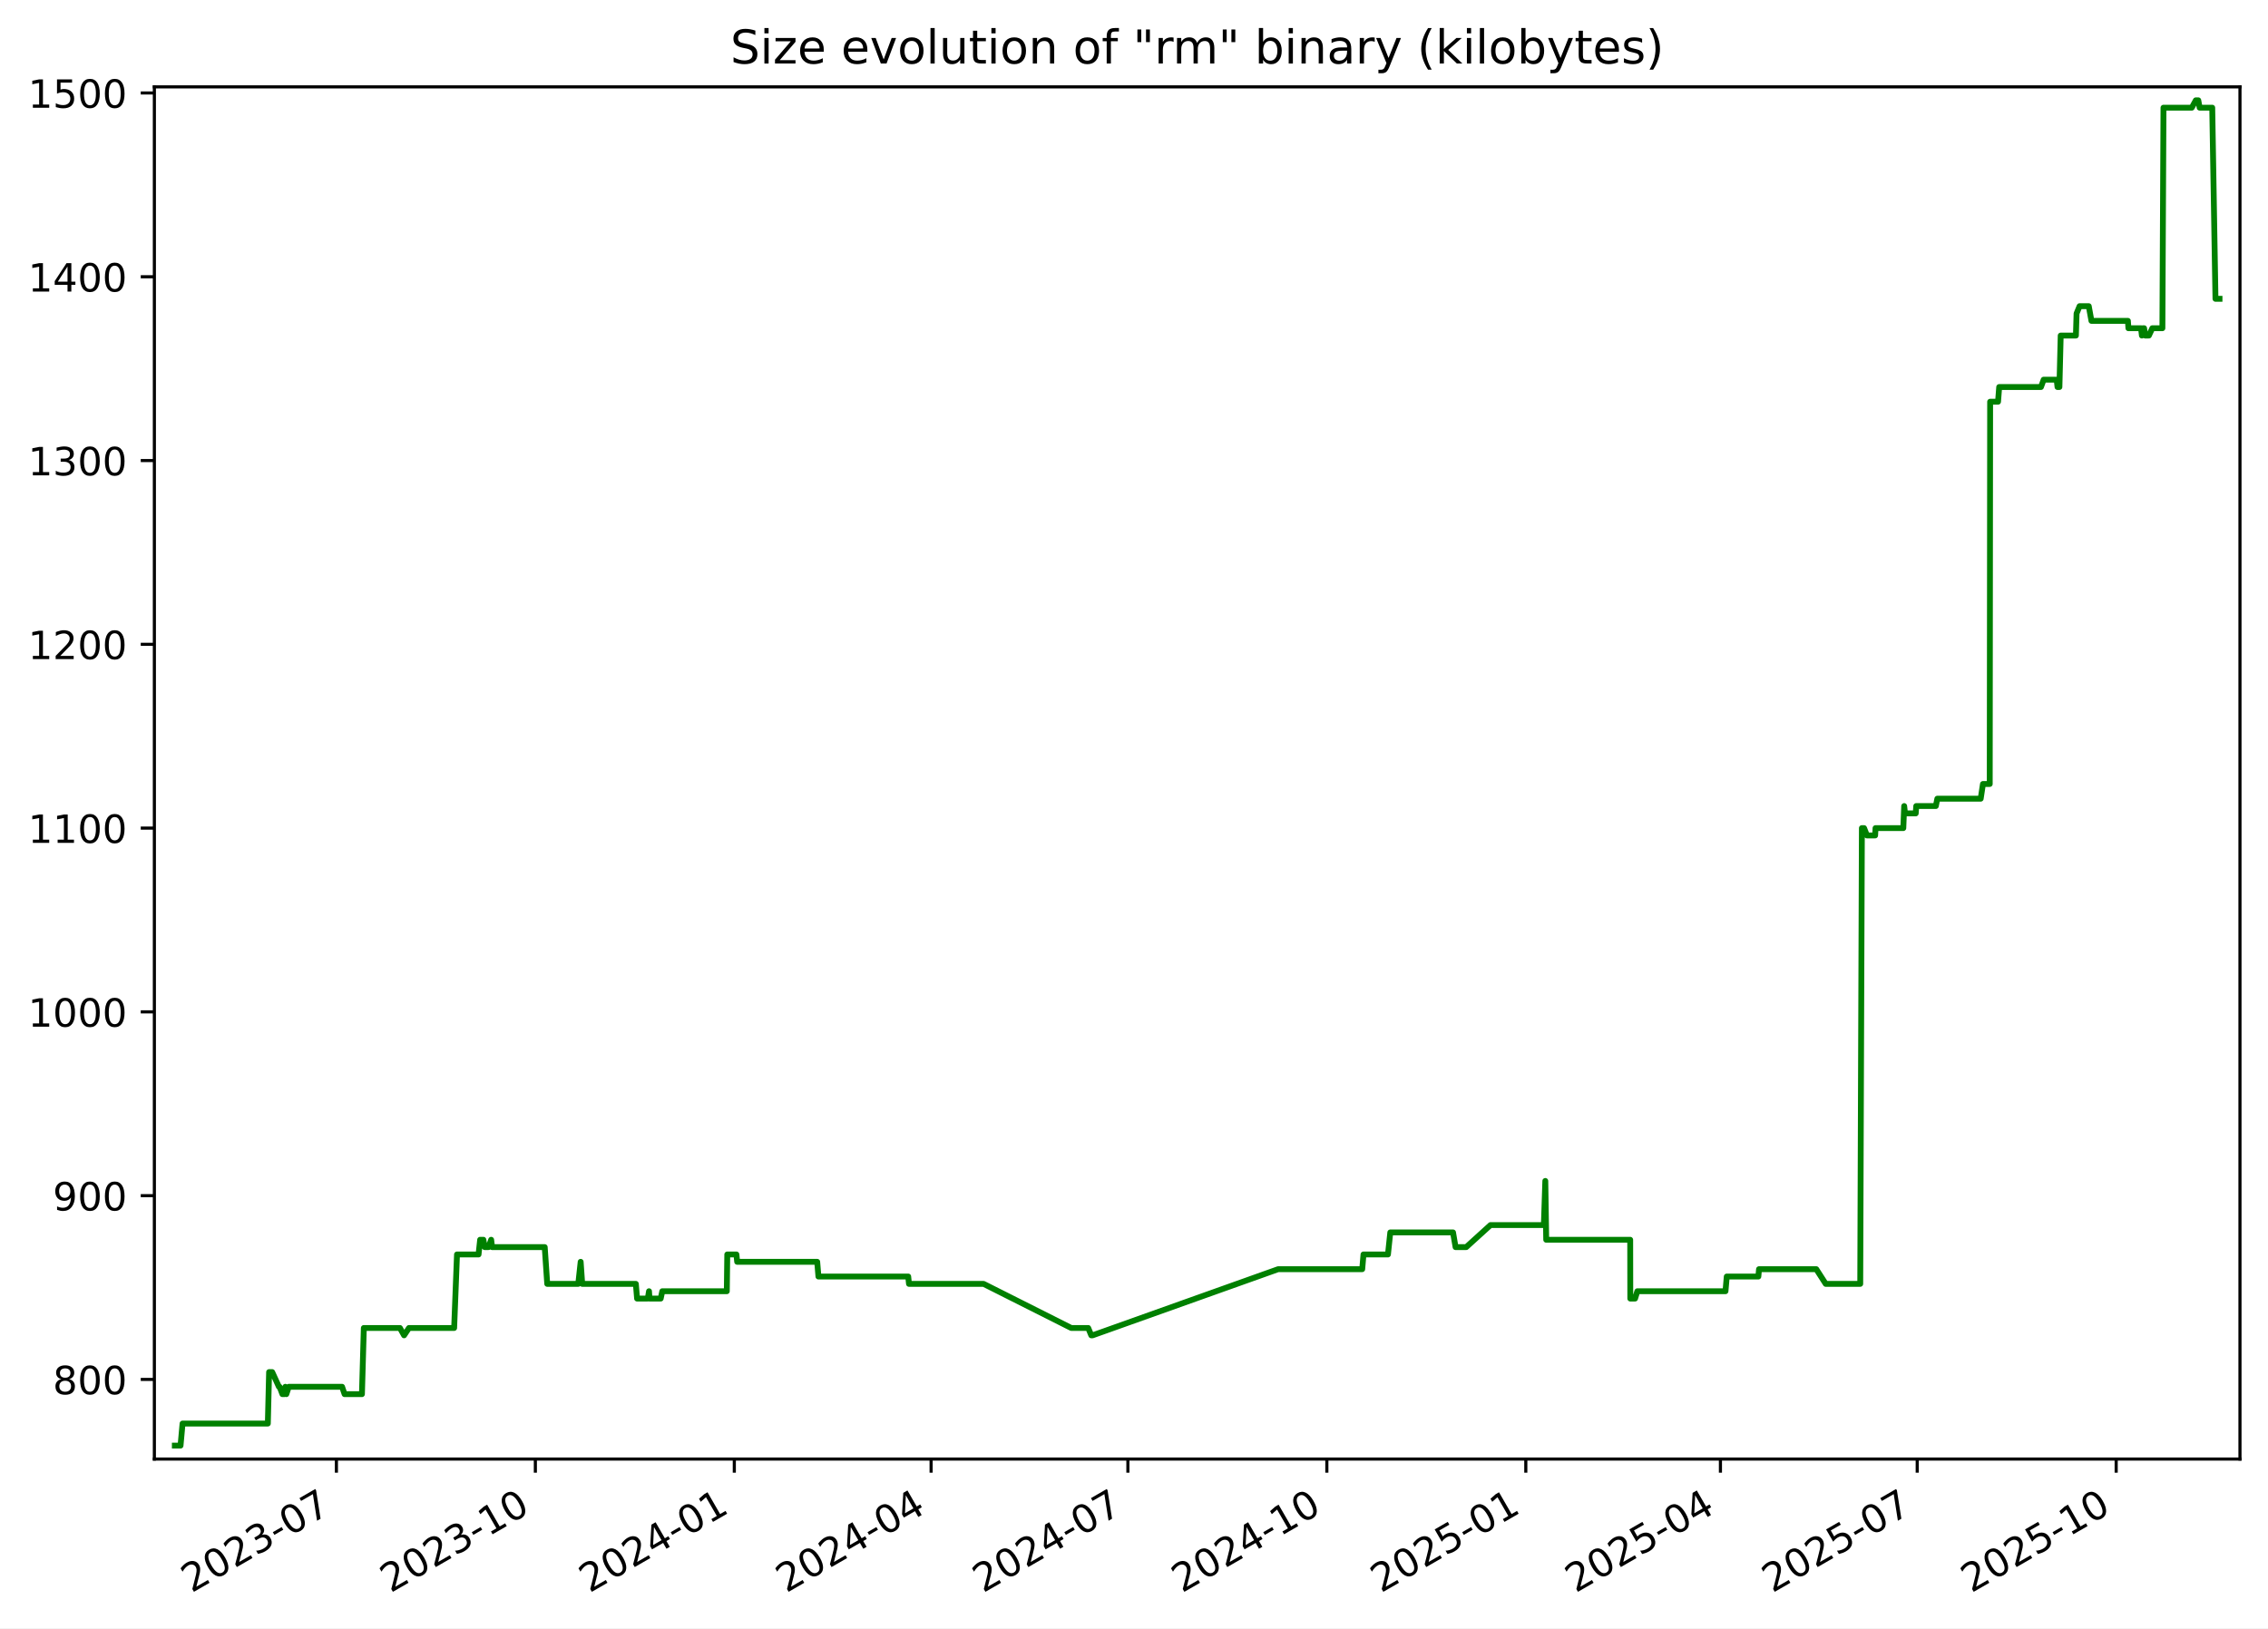
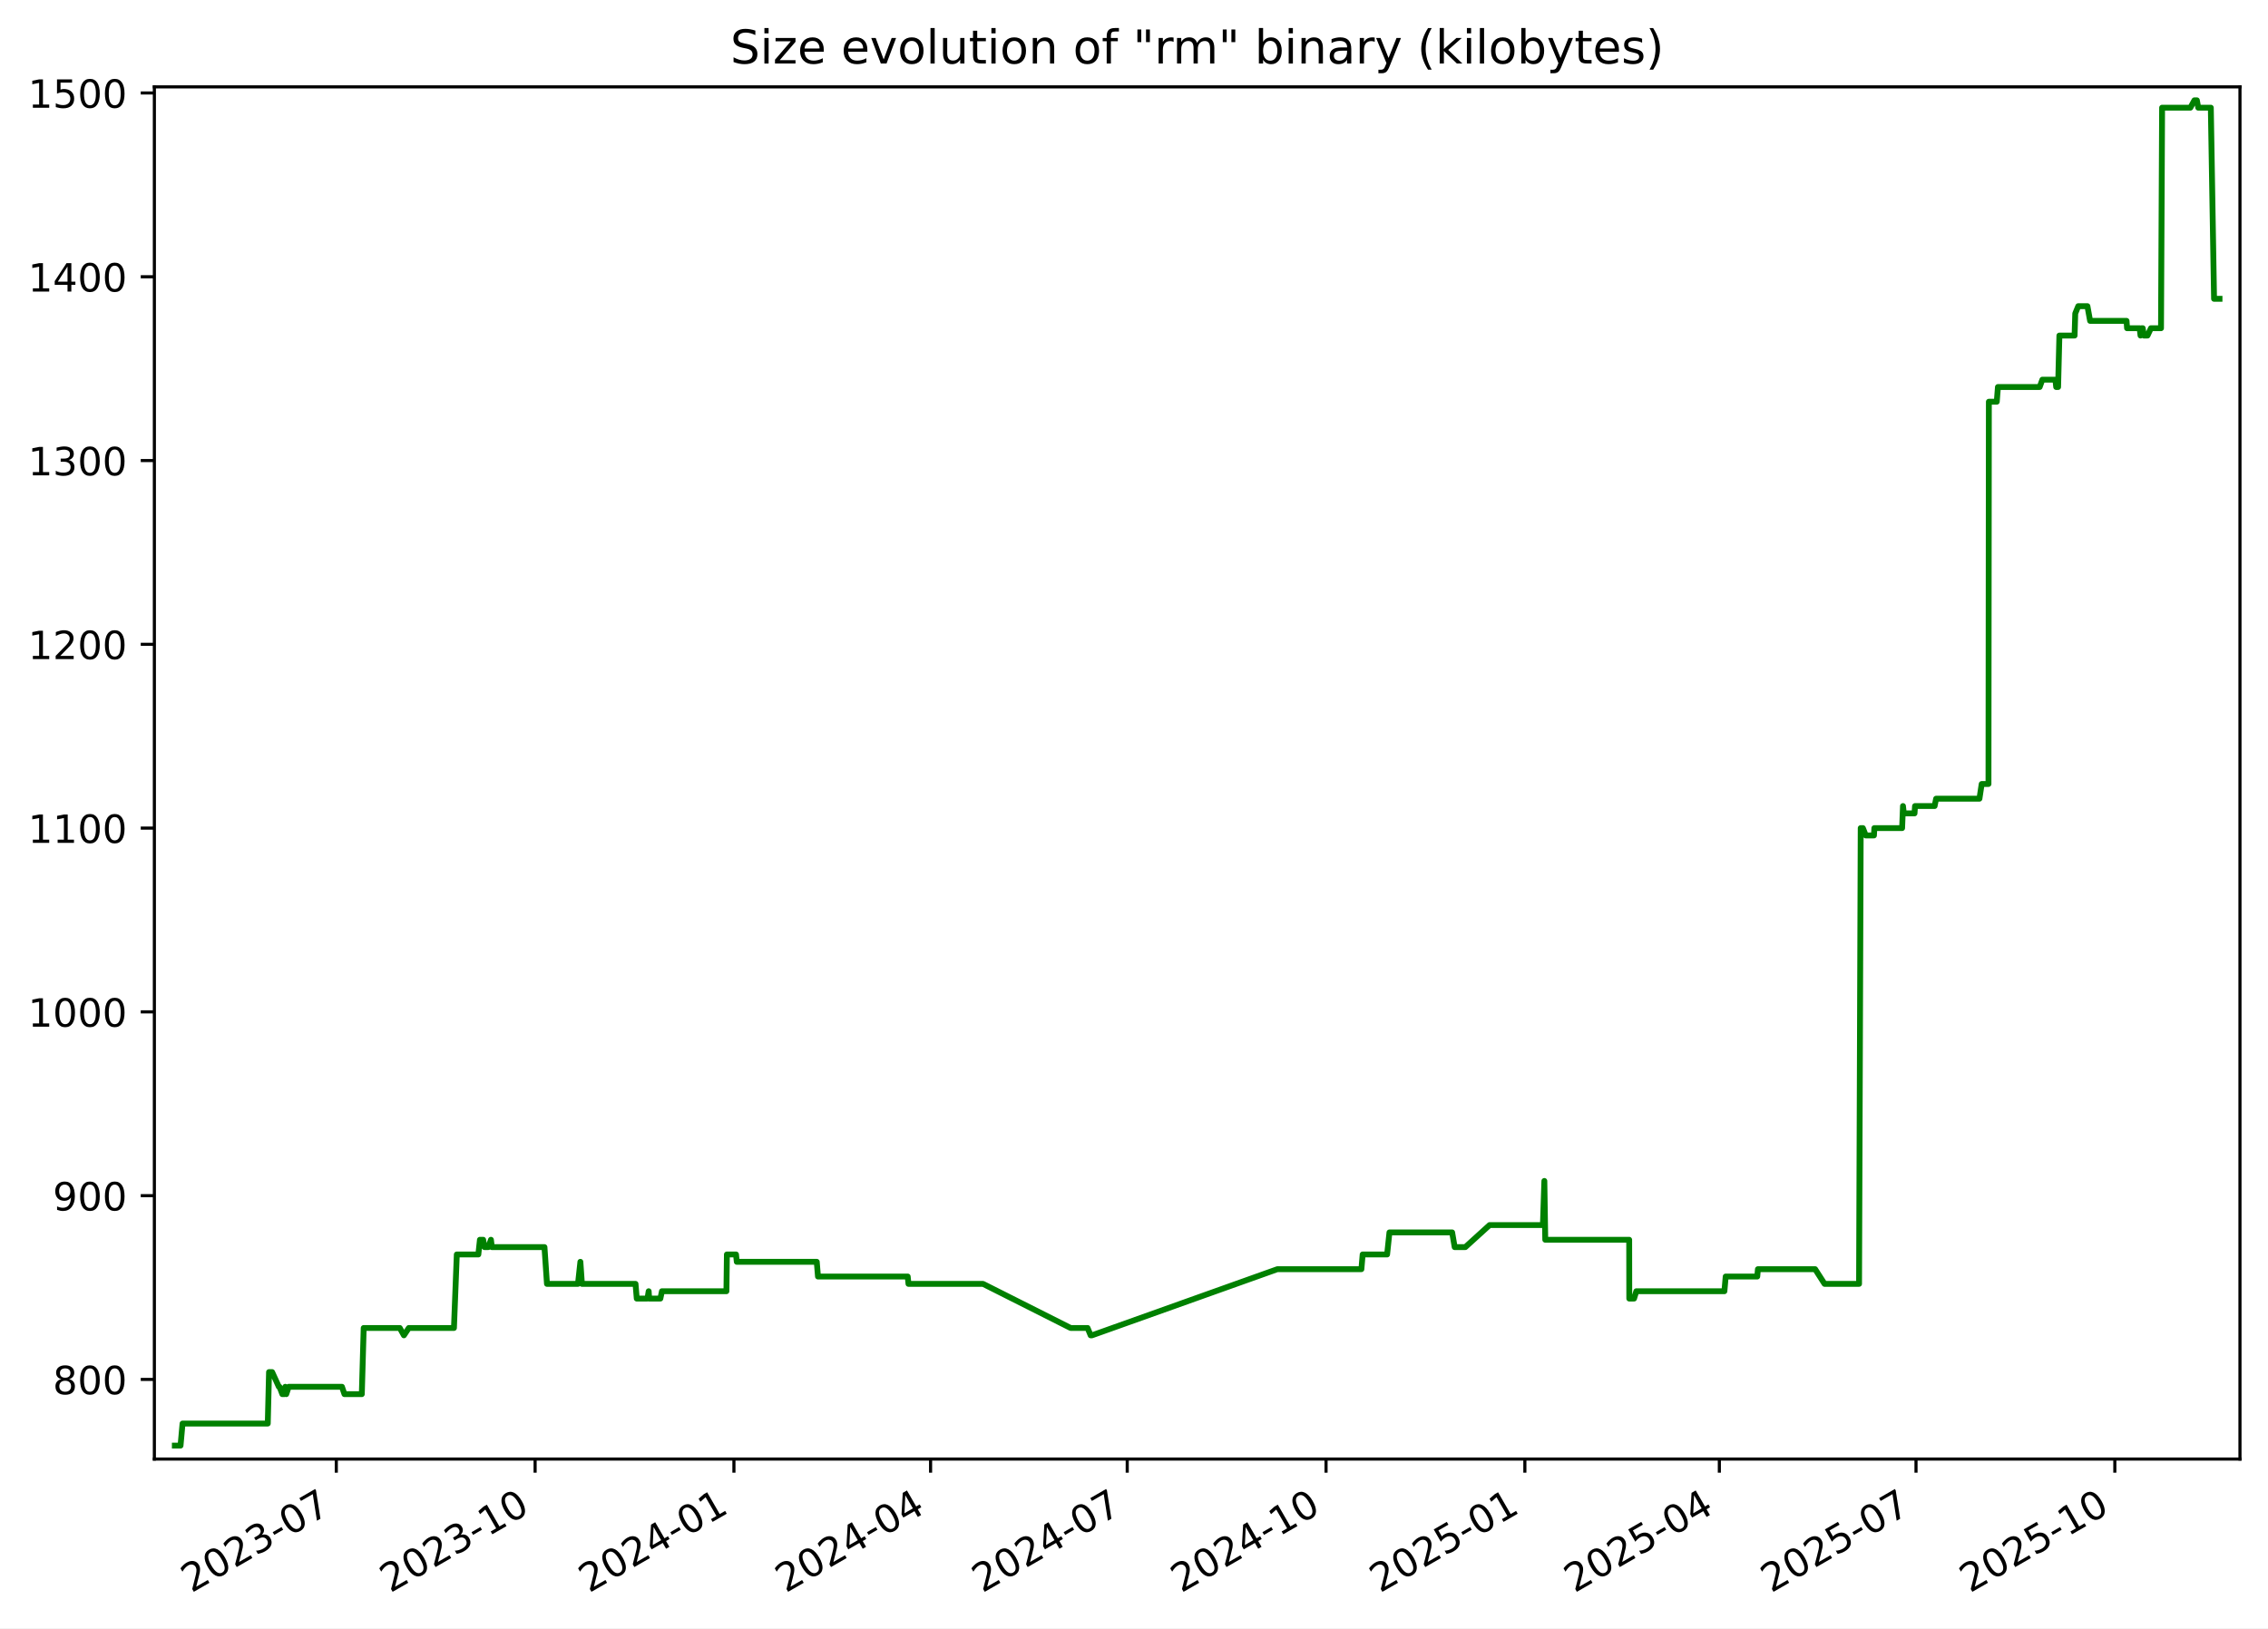
<svg xmlns="http://www.w3.org/2000/svg" xmlns:xlink="http://www.w3.org/1999/xlink" width="582.53pt" height="418.303pt" viewBox="0 0 582.53 418.303" version="1.1">
  <defs>
    <style type="text/css">*{stroke-linejoin: round; stroke-linecap: butt}</style>
  </defs>
  <g id="figure_1">
    <g id="patch_1">
      <path d="M -0 418.303  L 582.53 418.303  L 582.53 0  L -0 0  z " style="fill: #ffffff" />
    </g>
    <g id="axes_1">
      <g id="patch_2">
        <path d="M 39.65 374.83  L 575.33 374.83  L 575.33 22.318  L 39.65 22.318  z " style="fill: #ffffff" />
      </g>
      <g id="matplotlib.axis_1">
        <g id="xtick_1">
          <g id="line2d_1">
            <defs>
-               <path id="m1c2dda09ff" d="M 0 0  L 0 3.5  " style="stroke: #000000; stroke-width: 0.8" />
+               <path id="m01f6f2e6c7" d="M 0 0  L 0 3.5  " style="stroke: #000000; stroke-width: 0.8" />
            </defs>
            <g>
-               <use xlink:href="#m1c2dda09ff" x="86.405" y="374.83" style="stroke: #000000; stroke-width: 0.8" />
+               <use xlink:href="#m01f6f2e6c7" x="86.376" y="374.83" style="stroke: #000000; stroke-width: 0.8" />
            </g>
          </g>
          <g id="text_1">
-             <g transform="translate(49.17991 409.302) rotate(-30) scale(0.1 -0.1)">
+             <g transform="translate(49.15102 409.302) rotate(-30) scale(0.1 -0.1)">
              <defs>
                <path id="DejaVuSans-32" d="M 1228 531  L 3431 531  L 3431 0  L 469 0  L 469 531  Q 828 903 1448 1529  Q 2069 2156 2228 2338  Q 2531 2678 2651 2914  Q 2772 3150 2772 3378  Q 2772 3750 2511 3984  Q 2250 4219 1831 4219  Q 1534 4219 1204 4116  Q 875 4013 500 3803  L 500 4441  Q 881 4594 1212 4672  Q 1544 4750 1819 4750  Q 2544 4750 2975 4387  Q 3406 4025 3406 3419  Q 3406 3131 3298 2873  Q 3191 2616 2906 2266  Q 2828 2175 2409 1742  Q 1991 1309 1228 531  z " transform="scale(0.015625)" />
                <path id="DejaVuSans-30" d="M 2034 4250  Q 1547 4250 1301 3770  Q 1056 3291 1056 2328  Q 1056 1369 1301 889  Q 1547 409 2034 409  Q 2525 409 2770 889  Q 3016 1369 3016 2328  Q 3016 3291 2770 3770  Q 2525 4250 2034 4250  z M 2034 4750  Q 2819 4750 3233 4129  Q 3647 3509 3647 2328  Q 3647 1150 3233 529  Q 2819 -91 2034 -91  Q 1250 -91 836 529  Q 422 1150 422 2328  Q 422 3509 836 4129  Q 1250 4750 2034 4750  z " transform="scale(0.015625)" />
                <path id="DejaVuSans-33" d="M 2597 2516  Q 3050 2419 3304 2112  Q 3559 1806 3559 1356  Q 3559 666 3084 287  Q 2609 -91 1734 -91  Q 1441 -91 1130 -33  Q 819 25 488 141  L 488 750  Q 750 597 1062 519  Q 1375 441 1716 441  Q 2309 441 2620 675  Q 2931 909 2931 1356  Q 2931 1769 2642 2001  Q 2353 2234 1838 2234  L 1294 2234  L 1294 2753  L 1863 2753  Q 2328 2753 2575 2939  Q 2822 3125 2822 3475  Q 2822 3834 2567 4026  Q 2313 4219 1838 4219  Q 1578 4219 1281 4162  Q 984 4106 628 3988  L 628 4550  Q 988 4650 1302 4700  Q 1616 4750 1894 4750  Q 2613 4750 3031 4423  Q 3450 4097 3450 3541  Q 3450 3153 3228 2886  Q 3006 2619 2597 2516  z " transform="scale(0.015625)" />
                <path id="DejaVuSans-2d" d="M 313 2009  L 1997 2009  L 1997 1497  L 313 1497  L 313 2009  z " transform="scale(0.015625)" />
                <path id="DejaVuSans-37" d="M 525 4666  L 3525 4666  L 3525 4397  L 1831 0  L 1172 0  L 2766 4134  L 525 4134  L 525 4666  z " transform="scale(0.015625)" />
              </defs>
              <use xlink:href="#DejaVuSans-32" />
              <use xlink:href="#DejaVuSans-30" x="63.623" />
              <use xlink:href="#DejaVuSans-32" x="127.246" />
              <use xlink:href="#DejaVuSans-33" x="190.869" />
              <use xlink:href="#DejaVuSans-2d" x="254.492" />
              <use xlink:href="#DejaVuSans-30" x="290.576" />
              <use xlink:href="#DejaVuSans-37" x="354.199" />
            </g>
          </g>
        </g>
        <g id="xtick_2">
          <g id="line2d_2">
            <g>
-               <use xlink:href="#m1c2dda09ff" x="137.505" y="374.83" style="stroke: #000000; stroke-width: 0.8" />
+               <use xlink:href="#m01f6f2e6c7" x="137.441" y="374.83" style="stroke: #000000; stroke-width: 0.8" />
            </g>
          </g>
          <g id="text_2">
-             <g transform="translate(100.2806 409.302) rotate(-30) scale(0.1 -0.1)">
+             <g transform="translate(100.2161 409.302) rotate(-30) scale(0.1 -0.1)">
              <defs>
                <path id="DejaVuSans-31" d="M 794 531  L 1825 531  L 1825 4091  L 703 3866  L 703 4441  L 1819 4666  L 2450 4666  L 2450 531  L 3481 531  L 3481 0  L 794 0  L 794 531  z " transform="scale(0.015625)" />
              </defs>
              <use xlink:href="#DejaVuSans-32" />
              <use xlink:href="#DejaVuSans-30" x="63.623" />
              <use xlink:href="#DejaVuSans-32" x="127.246" />
              <use xlink:href="#DejaVuSans-33" x="190.869" />
              <use xlink:href="#DejaVuSans-2d" x="254.492" />
              <use xlink:href="#DejaVuSans-31" x="290.576" />
              <use xlink:href="#DejaVuSans-30" x="354.199" />
            </g>
          </g>
        </g>
        <g id="xtick_3">
          <g id="line2d_3">
            <g>
-               <use xlink:href="#m1c2dda09ff" x="188.606" y="374.83" style="stroke: #000000; stroke-width: 0.8" />
+               <use xlink:href="#m01f6f2e6c7" x="188.506" y="374.83" style="stroke: #000000; stroke-width: 0.8" />
            </g>
          </g>
          <g id="text_3">
-             <g transform="translate(151.3813 409.302) rotate(-30) scale(0.1 -0.1)">
+             <g transform="translate(151.2812 409.302) rotate(-30) scale(0.1 -0.1)">
              <defs>
                <path id="DejaVuSans-34" d="M 2419 4116  L 825 1625  L 2419 1625  L 2419 4116  z M 2253 4666  L 3047 4666  L 3047 1625  L 3713 1625  L 3713 1100  L 3047 1100  L 3047 0  L 2419 0  L 2419 1100  L 313 1100  L 313 1709  L 2253 4666  z " transform="scale(0.015625)" />
              </defs>
              <use xlink:href="#DejaVuSans-32" />
              <use xlink:href="#DejaVuSans-30" x="63.623" />
              <use xlink:href="#DejaVuSans-32" x="127.246" />
              <use xlink:href="#DejaVuSans-34" x="190.869" />
              <use xlink:href="#DejaVuSans-2d" x="254.492" />
              <use xlink:href="#DejaVuSans-30" x="290.576" />
              <use xlink:href="#DejaVuSans-31" x="354.199" />
            </g>
          </g>
        </g>
        <g id="xtick_4">
          <g id="line2d_4">
            <g>
-               <use xlink:href="#m1c2dda09ff" x="239.151" y="374.83" style="stroke: #000000; stroke-width: 0.8" />
+               <use xlink:href="#m01f6f2e6c7" x="239.016" y="374.83" style="stroke: #000000; stroke-width: 0.8" />
            </g>
          </g>
          <g id="text_4">
-             <g transform="translate(201.9265 409.302) rotate(-30) scale(0.1 -0.1)">
+             <g transform="translate(201.7913 409.302) rotate(-30) scale(0.1 -0.1)">
              <use xlink:href="#DejaVuSans-32" />
              <use xlink:href="#DejaVuSans-30" x="63.623" />
              <use xlink:href="#DejaVuSans-32" x="127.246" />
              <use xlink:href="#DejaVuSans-34" x="190.869" />
              <use xlink:href="#DejaVuSans-2d" x="254.492" />
              <use xlink:href="#DejaVuSans-30" x="290.576" />
              <use xlink:href="#DejaVuSans-34" x="354.199" />
            </g>
          </g>
        </g>
        <g id="xtick_5">
          <g id="line2d_5">
            <g>
-               <use xlink:href="#m1c2dda09ff" x="289.697" y="374.83" style="stroke: #000000; stroke-width: 0.8" />
+               <use xlink:href="#m01f6f2e6c7" x="289.526" y="374.83" style="stroke: #000000; stroke-width: 0.8" />
            </g>
          </g>
          <g id="text_5">
-             <g transform="translate(252.4718 409.302) rotate(-30) scale(0.1 -0.1)">
+             <g transform="translate(252.3014 409.302) rotate(-30) scale(0.1 -0.1)">
              <use xlink:href="#DejaVuSans-32" />
              <use xlink:href="#DejaVuSans-30" x="63.623" />
              <use xlink:href="#DejaVuSans-32" x="127.246" />
              <use xlink:href="#DejaVuSans-34" x="190.869" />
              <use xlink:href="#DejaVuSans-2d" x="254.492" />
              <use xlink:href="#DejaVuSans-30" x="290.576" />
              <use xlink:href="#DejaVuSans-37" x="354.199" />
            </g>
          </g>
        </g>
        <g id="xtick_6">
          <g id="line2d_6">
            <g>
-               <use xlink:href="#m1c2dda09ff" x="340.797" y="374.83" style="stroke: #000000; stroke-width: 0.8" />
+               <use xlink:href="#m01f6f2e6c7" x="340.591" y="374.83" style="stroke: #000000; stroke-width: 0.8" />
            </g>
          </g>
          <g id="text_6">
-             <g transform="translate(303.5725 409.302) rotate(-30) scale(0.1 -0.1)">
+             <g transform="translate(303.3665 409.302) rotate(-30) scale(0.1 -0.1)">
              <use xlink:href="#DejaVuSans-32" />
              <use xlink:href="#DejaVuSans-30" x="63.623" />
              <use xlink:href="#DejaVuSans-32" x="127.246" />
              <use xlink:href="#DejaVuSans-34" x="190.869" />
              <use xlink:href="#DejaVuSans-2d" x="254.492" />
              <use xlink:href="#DejaVuSans-31" x="290.576" />
              <use xlink:href="#DejaVuSans-30" x="354.199" />
            </g>
          </g>
        </g>
        <g id="xtick_7">
          <g id="line2d_7">
            <g>
-               <use xlink:href="#m1c2dda09ff" x="391.898" y="374.83" style="stroke: #000000; stroke-width: 0.8" />
+               <use xlink:href="#m01f6f2e6c7" x="391.656" y="374.83" style="stroke: #000000; stroke-width: 0.8" />
            </g>
          </g>
          <g id="text_7">
-             <g transform="translate(354.6732 409.302) rotate(-30) scale(0.1 -0.1)">
+             <g transform="translate(354.4316 409.302) rotate(-30) scale(0.1 -0.1)">
              <defs>
                <path id="DejaVuSans-35" d="M 691 4666  L 3169 4666  L 3169 4134  L 1269 4134  L 1269 2991  Q 1406 3038 1543 3061  Q 1681 3084 1819 3084  Q 2600 3084 3056 2656  Q 3513 2228 3513 1497  Q 3513 744 3044 326  Q 2575 -91 1722 -91  Q 1428 -91 1123 -41  Q 819 9 494 109  L 494 744  Q 775 591 1075 516  Q 1375 441 1709 441  Q 2250 441 2565 725  Q 2881 1009 2881 1497  Q 2881 1984 2565 2268  Q 2250 2553 1709 2553  Q 1456 2553 1204 2497  Q 953 2441 691 2322  L 691 4666  z " transform="scale(0.015625)" />
              </defs>
              <use xlink:href="#DejaVuSans-32" />
              <use xlink:href="#DejaVuSans-30" x="63.623" />
              <use xlink:href="#DejaVuSans-32" x="127.246" />
              <use xlink:href="#DejaVuSans-35" x="190.869" />
              <use xlink:href="#DejaVuSans-2d" x="254.492" />
              <use xlink:href="#DejaVuSans-30" x="290.576" />
              <use xlink:href="#DejaVuSans-31" x="354.199" />
            </g>
          </g>
        </g>
        <g id="xtick_8">
          <g id="line2d_8">
            <g>
-               <use xlink:href="#m1c2dda09ff" x="441.888" y="374.83" style="stroke: #000000; stroke-width: 0.8" />
+               <use xlink:href="#m01f6f2e6c7" x="441.611" y="374.83" style="stroke: #000000; stroke-width: 0.8" />
            </g>
          </g>
          <g id="text_8">
-             <g transform="translate(404.663 409.302) rotate(-30) scale(0.1 -0.1)">
+             <g transform="translate(404.3866 409.302) rotate(-30) scale(0.1 -0.1)">
              <use xlink:href="#DejaVuSans-32" />
              <use xlink:href="#DejaVuSans-30" x="63.623" />
              <use xlink:href="#DejaVuSans-32" x="127.246" />
              <use xlink:href="#DejaVuSans-35" x="190.869" />
              <use xlink:href="#DejaVuSans-2d" x="254.492" />
              <use xlink:href="#DejaVuSans-30" x="290.576" />
              <use xlink:href="#DejaVuSans-34" x="354.199" />
            </g>
          </g>
        </g>
        <g id="xtick_9">
          <g id="line2d_9">
            <g>
-               <use xlink:href="#m1c2dda09ff" x="492.433" y="374.83" style="stroke: #000000; stroke-width: 0.8" />
+               <use xlink:href="#m01f6f2e6c7" x="492.121" y="374.83" style="stroke: #000000; stroke-width: 0.8" />
            </g>
          </g>
          <g id="text_9">
-             <g transform="translate(455.2082 409.302) rotate(-30) scale(0.1 -0.1)">
+             <g transform="translate(454.8966 409.302) rotate(-30) scale(0.1 -0.1)">
              <use xlink:href="#DejaVuSans-32" />
              <use xlink:href="#DejaVuSans-30" x="63.623" />
              <use xlink:href="#DejaVuSans-32" x="127.246" />
              <use xlink:href="#DejaVuSans-35" x="190.869" />
              <use xlink:href="#DejaVuSans-2d" x="254.492" />
              <use xlink:href="#DejaVuSans-30" x="290.576" />
              <use xlink:href="#DejaVuSans-37" x="354.199" />
            </g>
          </g>
        </g>
        <g id="xtick_10">
          <g id="line2d_10">
            <g>
-               <use xlink:href="#m1c2dda09ff" x="543.534" y="374.83" style="stroke: #000000; stroke-width: 0.8" />
+               <use xlink:href="#m01f6f2e6c7" x="543.187" y="374.83" style="stroke: #000000; stroke-width: 0.8" />
            </g>
          </g>
          <g id="text_10">
-             <g transform="translate(506.3089 409.302) rotate(-30) scale(0.1 -0.1)">
+             <g transform="translate(505.9618 409.302) rotate(-30) scale(0.1 -0.1)">
              <use xlink:href="#DejaVuSans-32" />
              <use xlink:href="#DejaVuSans-30" x="63.623" />
              <use xlink:href="#DejaVuSans-32" x="127.246" />
              <use xlink:href="#DejaVuSans-35" x="190.869" />
              <use xlink:href="#DejaVuSans-2d" x="254.492" />
              <use xlink:href="#DejaVuSans-31" x="290.576" />
              <use xlink:href="#DejaVuSans-30" x="354.199" />
            </g>
          </g>
        </g>
      </g>
      <g id="matplotlib.axis_2">
        <g id="ytick_1">
          <g id="line2d_11">
            <defs>
-               <path id="m1d80ce74cb" d="M 0 0  L -3.5 0  " style="stroke: #000000; stroke-width: 0.8" />
+               <path id="m5aa3abf4f3" d="M 0 0  L -3.5 0  " style="stroke: #000000; stroke-width: 0.8" />
            </defs>
            <g>
-               <use xlink:href="#m1d80ce74cb" x="39.65" y="354.377" style="stroke: #000000; stroke-width: 0.8" />
+               <use xlink:href="#m5aa3abf4f3" x="39.65" y="354.377" style="stroke: #000000; stroke-width: 0.8" />
            </g>
          </g>
          <g id="text_11">
            <g transform="translate(13.5625 358.1766) scale(0.1 -0.1)">
              <defs>
                <path id="DejaVuSans-38" d="M 2034 2216  Q 1584 2216 1326 1975  Q 1069 1734 1069 1313  Q 1069 891 1326 650  Q 1584 409 2034 409  Q 2484 409 2743 651  Q 3003 894 3003 1313  Q 3003 1734 2745 1975  Q 2488 2216 2034 2216  z M 1403 2484  Q 997 2584 770 2862  Q 544 3141 544 3541  Q 544 4100 942 4425  Q 1341 4750 2034 4750  Q 2731 4750 3128 4425  Q 3525 4100 3525 3541  Q 3525 3141 3298 2862  Q 3072 2584 2669 2484  Q 3125 2378 3379 2068  Q 3634 1759 3634 1313  Q 3634 634 3220 271  Q 2806 -91 2034 -91  Q 1263 -91 848 271  Q 434 634 434 1313  Q 434 1759 690 2068  Q 947 2378 1403 2484  z M 1172 3481  Q 1172 3119 1398 2916  Q 1625 2713 2034 2713  Q 2441 2713 2670 2916  Q 2900 3119 2900 3481  Q 2900 3844 2670 4047  Q 2441 4250 2034 4250  Q 1625 4250 1398 4047  Q 1172 3844 1172 3481  z " transform="scale(0.015625)" />
              </defs>
              <use xlink:href="#DejaVuSans-38" />
              <use xlink:href="#DejaVuSans-30" x="63.623" />
              <use xlink:href="#DejaVuSans-30" x="127.246" />
            </g>
          </g>
        </g>
        <g id="ytick_2">
          <g id="line2d_12">
            <g>
-               <use xlink:href="#m1d80ce74cb" x="39.65" y="307.164" style="stroke: #000000; stroke-width: 0.8" />
+               <use xlink:href="#m5aa3abf4f3" x="39.65" y="307.164" style="stroke: #000000; stroke-width: 0.8" />
            </g>
          </g>
          <g id="text_12">
            <g transform="translate(13.5625 310.9635) scale(0.1 -0.1)">
              <defs>
                <path id="DejaVuSans-39" d="M 703 97  L 703 672  Q 941 559 1184 500  Q 1428 441 1663 441  Q 2288 441 2617 861  Q 2947 1281 2994 2138  Q 2813 1869 2534 1725  Q 2256 1581 1919 1581  Q 1219 1581 811 2004  Q 403 2428 403 3163  Q 403 3881 828 4315  Q 1253 4750 1959 4750  Q 2769 4750 3195 4129  Q 3622 3509 3622 2328  Q 3622 1225 3098 567  Q 2575 -91 1691 -91  Q 1453 -91 1209 -44  Q 966 3 703 97  z M 1959 2075  Q 2384 2075 2632 2365  Q 2881 2656 2881 3163  Q 2881 3666 2632 3958  Q 2384 4250 1959 4250  Q 1534 4250 1286 3958  Q 1038 3666 1038 3163  Q 1038 2656 1286 2365  Q 1534 2075 1959 2075  z " transform="scale(0.015625)" />
              </defs>
              <use xlink:href="#DejaVuSans-39" />
              <use xlink:href="#DejaVuSans-30" x="63.623" />
              <use xlink:href="#DejaVuSans-30" x="127.246" />
            </g>
          </g>
        </g>
        <g id="ytick_3">
          <g id="line2d_13">
            <g>
-               <use xlink:href="#m1d80ce74cb" x="39.65" y="259.951" style="stroke: #000000; stroke-width: 0.8" />
+               <use xlink:href="#m5aa3abf4f3" x="39.65" y="259.951" style="stroke: #000000; stroke-width: 0.8" />
            </g>
          </g>
          <g id="text_13">
            <g transform="translate(7.2 263.7504) scale(0.1 -0.1)">
              <use xlink:href="#DejaVuSans-31" />
              <use xlink:href="#DejaVuSans-30" x="63.623" />
              <use xlink:href="#DejaVuSans-30" x="127.246" />
              <use xlink:href="#DejaVuSans-30" x="190.869" />
            </g>
          </g>
        </g>
        <g id="ytick_4">
          <g id="line2d_14">
            <g>
-               <use xlink:href="#m1d80ce74cb" x="39.65" y="212.738" style="stroke: #000000; stroke-width: 0.8" />
+               <use xlink:href="#m5aa3abf4f3" x="39.65" y="212.738" style="stroke: #000000; stroke-width: 0.8" />
            </g>
          </g>
          <g id="text_14">
            <g transform="translate(7.2 216.5373) scale(0.1 -0.1)">
              <use xlink:href="#DejaVuSans-31" />
              <use xlink:href="#DejaVuSans-31" x="63.623" />
              <use xlink:href="#DejaVuSans-30" x="127.246" />
              <use xlink:href="#DejaVuSans-30" x="190.869" />
            </g>
          </g>
        </g>
        <g id="ytick_5">
          <g id="line2d_15">
            <g>
-               <use xlink:href="#m1d80ce74cb" x="39.65" y="165.525" style="stroke: #000000; stroke-width: 0.8" />
+               <use xlink:href="#m5aa3abf4f3" x="39.65" y="165.525" style="stroke: #000000; stroke-width: 0.8" />
            </g>
          </g>
          <g id="text_15">
            <g transform="translate(7.2 169.3242) scale(0.1 -0.1)">
              <use xlink:href="#DejaVuSans-31" />
              <use xlink:href="#DejaVuSans-32" x="63.623" />
              <use xlink:href="#DejaVuSans-30" x="127.246" />
              <use xlink:href="#DejaVuSans-30" x="190.869" />
            </g>
          </g>
        </g>
        <g id="ytick_6">
          <g id="line2d_16">
            <g>
-               <use xlink:href="#m1d80ce74cb" x="39.65" y="118.312" style="stroke: #000000; stroke-width: 0.8" />
+               <use xlink:href="#m5aa3abf4f3" x="39.65" y="118.312" style="stroke: #000000; stroke-width: 0.8" />
            </g>
          </g>
          <g id="text_16">
            <g transform="translate(7.2 122.111) scale(0.1 -0.1)">
              <use xlink:href="#DejaVuSans-31" />
              <use xlink:href="#DejaVuSans-33" x="63.623" />
              <use xlink:href="#DejaVuSans-30" x="127.246" />
              <use xlink:href="#DejaVuSans-30" x="190.869" />
            </g>
          </g>
        </g>
        <g id="ytick_7">
          <g id="line2d_17">
            <g>
-               <use xlink:href="#m1d80ce74cb" x="39.65" y="71.099" style="stroke: #000000; stroke-width: 0.8" />
+               <use xlink:href="#m5aa3abf4f3" x="39.65" y="71.099" style="stroke: #000000; stroke-width: 0.8" />
            </g>
          </g>
          <g id="text_17">
            <g transform="translate(7.2 74.89793) scale(0.1 -0.1)">
              <use xlink:href="#DejaVuSans-31" />
              <use xlink:href="#DejaVuSans-34" x="63.623" />
              <use xlink:href="#DejaVuSans-30" x="127.246" />
              <use xlink:href="#DejaVuSans-30" x="190.869" />
            </g>
          </g>
        </g>
        <g id="ytick_8">
          <g id="line2d_18">
            <g>
-               <use xlink:href="#m1d80ce74cb" x="39.65" y="23.886" style="stroke: #000000; stroke-width: 0.8" />
+               <use xlink:href="#m5aa3abf4f3" x="39.65" y="23.886" style="stroke: #000000; stroke-width: 0.8" />
            </g>
          </g>
          <g id="text_18">
            <g transform="translate(7.2 27.68482) scale(0.1 -0.1)">
              <use xlink:href="#DejaVuSans-31" />
              <use xlink:href="#DejaVuSans-35" x="63.623" />
              <use xlink:href="#DejaVuSans-30" x="127.246" />
              <use xlink:href="#DejaVuSans-30" x="190.869" />
            </g>
          </g>
        </g>
      </g>
      <g id="line2d_19">
-         <path d="M 44.902 371.374  L 46.372 371.374  L 46.886 365.709  L 68.793 365.709  L 69.118 352.489  L 69.912 352.489  L 71.643 356.266  L 71.813 356.266  L 72.535 358.154  L 73.029 358.154  L 73.289 356.266  L 73.544 358.154  L 74.173 356.266  L 87.861 356.266  L 88.505 358.154  L 92.964 358.154  L 93.448 341.158  L 102.723 341.158  L 103.788 343.046  L 105.047 341.158  L 116.648 341.158  L 117.379 322.272  L 122.914 322.272  L 123.322 318.495  L 124.156 318.495  L 124.503 320.384  L 125.475 320.384  L 126.155 318.495  L 126.384 320.384  L 139.911 320.384  L 140.555 329.827  L 148.526 329.827  L 149.141 324.161  L 149.536 329.827  L 163.316 329.827  L 163.634 333.604  L 166.384 333.604  L 166.697 331.715  L 166.819 333.604  L 169.699 333.604  L 170.103 331.715  L 186.679 331.715  L 186.798 322.272  L 189.148 322.272  L 189.34 324.161  L 209.899 324.161  L 210.211 327.938  L 233.274 327.938  L 233.472 329.827  L 252.638 329.827  L 275.15 341.158  L 279.507 341.158  L 280.29 343.046  L 280.628 343.046  L 328.292 326.05  L 349.882 326.05  L 350.206 322.272  L 356.493 322.272  L 357.094 316.607  L 373.208 316.607  L 373.86 320.384  L 376.595 320.384  L 382.834 314.718  L 396.539 314.718  L 396.909 303.387  L 397.142 318.495  L 418.713 318.495  L 418.736 333.604  L 419.963 333.604  L 420.547 331.715  L 443.187 331.715  L 443.514 327.938  L 451.631 327.938  L 451.801 326.05  L 466.507 326.05  L 468.934 329.827  L 477.798 329.827  L 478.219 212.738  L 478.78 212.738  L 479.522 214.627  L 481.624 214.627  L 481.725 212.738  L 488.862 212.738  L 489.085 207.072  L 489.3 208.961  L 492.051 208.961  L 492.181 207.072  L 497.216 207.072  L 497.598 205.184  L 508.738 205.184  L 509.313 201.407  L 511.061 201.407  L 511.16 103.204  L 513.194 103.204  L 513.487 99.427  L 524.217 99.427  L 524.911 97.538  L 528.255 97.538  L 528.465 99.427  L 528.955 99.427  L 529.285 86.207  L 533.192 86.207  L 533.36 80.541  L 534.136 78.653  L 536.493 78.653  L 537.182 82.43  L 546.548 82.43  L 546.678 84.318  L 549.916 84.318  L 550.14 86.207  L 550.42 84.318  L 550.709 84.318  L 551.004 86.207  L 551.933 86.207  L 552.819 84.318  L 555.406 84.318  L 555.685 27.663  L 562.955 27.663  L 563.987 25.774  L 564.626 25.774  L 564.975 27.663  L 568.208 27.663  L 569.039 76.764  L 570.078 76.764  L 570.078 76.764  " clip-path="url(#ped464617a2)" style="fill: none; stroke: #008000; stroke-width: 1.5; stroke-linecap: square" />
+         <path d="M 44.902 371.374  L 46.371 371.374  L 46.885 365.709  L 68.777 365.709  L 69.102 352.489  L 69.895 352.489  L 71.625 356.266  L 71.795 356.266  L 72.516 358.154  L 73.01 358.154  L 73.27 356.266  L 73.524 358.154  L 74.153 356.266  L 87.831 356.266  L 88.474 358.154  L 92.931 358.154  L 93.414 341.158  L 102.683 341.158  L 103.747 343.046  L 105.005 341.158  L 116.598 341.158  L 117.329 322.272  L 122.86 322.272  L 123.267 318.495  L 124.1 318.495  L 124.447 320.384  L 125.419 320.384  L 126.098 318.495  L 126.328 320.384  L 139.845 320.384  L 140.488 329.827  L 148.454 329.827  L 149.069 324.161  L 149.464 329.827  L 163.234 329.827  L 163.551 333.604  L 166.299 333.604  L 166.612 331.715  L 166.734 333.604  L 169.612 333.604  L 170.016 331.715  L 186.58 331.715  L 186.7 322.272  L 189.047 322.272  L 189.239 324.161  L 209.784 324.161  L 210.096 327.938  L 233.143 327.938  L 233.34 329.827  L 252.493 329.827  L 274.99 341.158  L 279.344 341.158  L 280.126 343.046  L 280.464 343.046  L 328.094 326.05  L 349.67 326.05  L 349.993 322.272  L 356.276 322.272  L 356.877 316.607  L 372.98 316.607  L 373.631 320.384  L 376.364 320.384  L 382.599 314.718  L 396.294 314.718  L 396.664 303.387  L 396.897 318.495  L 418.453 318.495  L 418.475 333.604  L 419.702 333.604  L 420.285 331.715  L 442.91 331.715  L 443.237 327.938  L 451.348 327.938  L 451.517 326.05  L 466.213 326.05  L 468.638 329.827  L 477.496 329.827  L 477.918 212.738  L 478.478 212.738  L 479.219 214.627  L 481.32 214.627  L 481.421 212.738  L 488.553 212.738  L 488.776 207.072  L 488.991 208.961  L 491.74 208.961  L 491.87 207.072  L 496.902 207.072  L 497.283 205.184  L 508.415 205.184  L 508.99 201.407  L 510.737 201.407  L 510.836 103.204  L 512.868 103.204  L 513.161 99.427  L 523.884 99.427  L 524.576 97.538  L 527.919 97.538  L 528.129 99.427  L 528.618 99.427  L 528.948 86.207  L 532.852 86.207  L 533.02 80.541  L 533.795 78.653  L 536.151 78.653  L 536.839 82.43  L 546.199 82.43  L 546.329 84.318  L 549.564 84.318  L 549.788 86.207  L 550.069 84.318  L 550.357 84.318  L 550.652 86.207  L 551.58 86.207  L 552.465 84.318  L 555.051 84.318  L 555.33 27.663  L 562.594 27.663  L 563.625 25.774  L 564.265 25.774  L 564.613 27.663  L 567.844 27.663  L 568.675 76.764  L 570.078 76.764  L 570.078 76.764  " clip-path="url(#p9a05119861)" style="fill: none; stroke: #008000; stroke-width: 1.5; stroke-linecap: square" />
      </g>
      <g id="patch_3">
        <path d="M 39.65 374.83  L 39.65 22.318  " style="fill: none; stroke: #000000; stroke-width: 0.8; stroke-linejoin: miter; stroke-linecap: square" />
      </g>
      <g id="patch_4">
        <path d="M 575.33 374.83  L 575.33 22.318  " style="fill: none; stroke: #000000; stroke-width: 0.8; stroke-linejoin: miter; stroke-linecap: square" />
      </g>
      <g id="patch_5">
        <path d="M 39.65 374.83  L 575.33 374.83  " style="fill: none; stroke: #000000; stroke-width: 0.8; stroke-linejoin: miter; stroke-linecap: square" />
      </g>
      <g id="patch_6">
        <path d="M 39.65 22.318  L 575.33 22.318  " style="fill: none; stroke: #000000; stroke-width: 0.8; stroke-linejoin: miter; stroke-linecap: square" />
      </g>
      <g id="text_19">
        <g transform="translate(187.5884 16.31812) scale(0.12 -0.12)">
          <defs>
            <path id="DejaVuSans-53" d="M 3425 4513  L 3425 3897  Q 3066 4069 2747 4153  Q 2428 4238 2131 4238  Q 1616 4238 1336 4038  Q 1056 3838 1056 3469  Q 1056 3159 1242 3001  Q 1428 2844 1947 2747  L 2328 2669  Q 3034 2534 3370 2195  Q 3706 1856 3706 1288  Q 3706 609 3251 259  Q 2797 -91 1919 -91  Q 1588 -91 1214 -16  Q 841 59 441 206  L 441 856  Q 825 641 1194 531  Q 1563 422 1919 422  Q 2459 422 2753 634  Q 3047 847 3047 1241  Q 3047 1584 2836 1778  Q 2625 1972 2144 2069  L 1759 2144  Q 1053 2284 737 2584  Q 422 2884 422 3419  Q 422 4038 858 4394  Q 1294 4750 2059 4750  Q 2388 4750 2728 4690  Q 3069 4631 3425 4513  z " transform="scale(0.015625)" />
            <path id="DejaVuSans-69" d="M 603 3500  L 1178 3500  L 1178 0  L 603 0  L 603 3500  z M 603 4863  L 1178 4863  L 1178 4134  L 603 4134  L 603 4863  z " transform="scale(0.015625)" />
            <path id="DejaVuSans-7a" d="M 353 3500  L 3084 3500  L 3084 2975  L 922 459  L 3084 459  L 3084 0  L 275 0  L 275 525  L 2438 3041  L 353 3041  L 353 3500  z " transform="scale(0.015625)" />
            <path id="DejaVuSans-65" d="M 3597 1894  L 3597 1613  L 953 1613  Q 991 1019 1311 708  Q 1631 397 2203 397  Q 2534 397 2845 478  Q 3156 559 3463 722  L 3463 178  Q 3153 47 2828 -22  Q 2503 -91 2169 -91  Q 1331 -91 842 396  Q 353 884 353 1716  Q 353 2575 817 3079  Q 1281 3584 2069 3584  Q 2775 3584 3186 3129  Q 3597 2675 3597 1894  z M 3022 2063  Q 3016 2534 2758 2815  Q 2500 3097 2075 3097  Q 1594 3097 1305 2825  Q 1016 2553 972 2059  L 3022 2063  z " transform="scale(0.015625)" />
            <path id="DejaVuSans-20" transform="scale(0.015625)" />
            <path id="DejaVuSans-76" d="M 191 3500  L 800 3500  L 1894 563  L 2988 3500  L 3597 3500  L 2284 0  L 1503 0  L 191 3500  z " transform="scale(0.015625)" />
            <path id="DejaVuSans-6f" d="M 1959 3097  Q 1497 3097 1228 2736  Q 959 2375 959 1747  Q 959 1119 1226 758  Q 1494 397 1959 397  Q 2419 397 2687 759  Q 2956 1122 2956 1747  Q 2956 2369 2687 2733  Q 2419 3097 1959 3097  z M 1959 3584  Q 2709 3584 3137 3096  Q 3566 2609 3566 1747  Q 3566 888 3137 398  Q 2709 -91 1959 -91  Q 1206 -91 779 398  Q 353 888 353 1747  Q 353 2609 779 3096  Q 1206 3584 1959 3584  z " transform="scale(0.015625)" />
            <path id="DejaVuSans-6c" d="M 603 4863  L 1178 4863  L 1178 0  L 603 0  L 603 4863  z " transform="scale(0.015625)" />
            <path id="DejaVuSans-75" d="M 544 1381  L 544 3500  L 1119 3500  L 1119 1403  Q 1119 906 1312 657  Q 1506 409 1894 409  Q 2359 409 2629 706  Q 2900 1003 2900 1516  L 2900 3500  L 3475 3500  L 3475 0  L 2900 0  L 2900 538  Q 2691 219 2414 64  Q 2138 -91 1772 -91  Q 1169 -91 856 284  Q 544 659 544 1381  z M 1991 3584  L 1991 3584  z " transform="scale(0.015625)" />
            <path id="DejaVuSans-74" d="M 1172 4494  L 1172 3500  L 2356 3500  L 2356 3053  L 1172 3053  L 1172 1153  Q 1172 725 1289 603  Q 1406 481 1766 481  L 2356 481  L 2356 0  L 1766 0  Q 1100 0 847 248  Q 594 497 594 1153  L 594 3053  L 172 3053  L 172 3500  L 594 3500  L 594 4494  L 1172 4494  z " transform="scale(0.015625)" />
            <path id="DejaVuSans-6e" d="M 3513 2113  L 3513 0  L 2938 0  L 2938 2094  Q 2938 2591 2744 2837  Q 2550 3084 2163 3084  Q 1697 3084 1428 2787  Q 1159 2491 1159 1978  L 1159 0  L 581 0  L 581 3500  L 1159 3500  L 1159 2956  Q 1366 3272 1645 3428  Q 1925 3584 2291 3584  Q 2894 3584 3203 3211  Q 3513 2838 3513 2113  z " transform="scale(0.015625)" />
            <path id="DejaVuSans-66" d="M 2375 4863  L 2375 4384  L 1825 4384  Q 1516 4384 1395 4259  Q 1275 4134 1275 3809  L 1275 3500  L 2222 3500  L 2222 3053  L 1275 3053  L 1275 0  L 697 0  L 697 3053  L 147 3053  L 147 3500  L 697 3500  L 697 3744  Q 697 4328 969 4595  Q 1241 4863 1831 4863  L 2375 4863  z " transform="scale(0.015625)" />
            <path id="DejaVuSans-22" d="M 1147 4666  L 1147 2931  L 616 2931  L 616 4666  L 1147 4666  z M 2328 4666  L 2328 2931  L 1797 2931  L 1797 4666  L 2328 4666  z " transform="scale(0.015625)" />
            <path id="DejaVuSans-72" d="M 2631 2963  Q 2534 3019 2420 3045  Q 2306 3072 2169 3072  Q 1681 3072 1420 2755  Q 1159 2438 1159 1844  L 1159 0  L 581 0  L 581 3500  L 1159 3500  L 1159 2956  Q 1341 3275 1631 3429  Q 1922 3584 2338 3584  Q 2397 3584 2469 3576  Q 2541 3569 2628 3553  L 2631 2963  z " transform="scale(0.015625)" />
            <path id="DejaVuSans-6d" d="M 3328 2828  Q 3544 3216 3844 3400  Q 4144 3584 4550 3584  Q 5097 3584 5394 3201  Q 5691 2819 5691 2113  L 5691 0  L 5113 0  L 5113 2094  Q 5113 2597 4934 2840  Q 4756 3084 4391 3084  Q 3944 3084 3684 2787  Q 3425 2491 3425 1978  L 3425 0  L 2847 0  L 2847 2094  Q 2847 2600 2669 2842  Q 2491 3084 2119 3084  Q 1678 3084 1418 2786  Q 1159 2488 1159 1978  L 1159 0  L 581 0  L 581 3500  L 1159 3500  L 1159 2956  Q 1356 3278 1631 3431  Q 1906 3584 2284 3584  Q 2666 3584 2933 3390  Q 3200 3197 3328 2828  z " transform="scale(0.015625)" />
            <path id="DejaVuSans-62" d="M 3116 1747  Q 3116 2381 2855 2742  Q 2594 3103 2138 3103  Q 1681 3103 1420 2742  Q 1159 2381 1159 1747  Q 1159 1113 1420 752  Q 1681 391 2138 391  Q 2594 391 2855 752  Q 3116 1113 3116 1747  z M 1159 2969  Q 1341 3281 1617 3432  Q 1894 3584 2278 3584  Q 2916 3584 3314 3078  Q 3713 2572 3713 1747  Q 3713 922 3314 415  Q 2916 -91 2278 -91  Q 1894 -91 1617 61  Q 1341 213 1159 525  L 1159 0  L 581 0  L 581 4863  L 1159 4863  L 1159 2969  z " transform="scale(0.015625)" />
            <path id="DejaVuSans-61" d="M 2194 1759  Q 1497 1759 1228 1600  Q 959 1441 959 1056  Q 959 750 1161 570  Q 1363 391 1709 391  Q 2188 391 2477 730  Q 2766 1069 2766 1631  L 2766 1759  L 2194 1759  z M 3341 1997  L 3341 0  L 2766 0  L 2766 531  Q 2569 213 2275 61  Q 1981 -91 1556 -91  Q 1019 -91 701 211  Q 384 513 384 1019  Q 384 1609 779 1909  Q 1175 2209 1959 2209  L 2766 2209  L 2766 2266  Q 2766 2663 2505 2880  Q 2244 3097 1772 3097  Q 1472 3097 1187 3025  Q 903 2953 641 2809  L 641 3341  Q 956 3463 1253 3523  Q 1550 3584 1831 3584  Q 2591 3584 2966 3190  Q 3341 2797 3341 1997  z " transform="scale(0.015625)" />
            <path id="DejaVuSans-79" d="M 2059 -325  Q 1816 -950 1584 -1140  Q 1353 -1331 966 -1331  L 506 -1331  L 506 -850  L 844 -850  Q 1081 -850 1212 -737  Q 1344 -625 1503 -206  L 1606 56  L 191 3500  L 800 3500  L 1894 763  L 2988 3500  L 3597 3500  L 2059 -325  z " transform="scale(0.015625)" />
            <path id="DejaVuSans-28" d="M 1984 4856  Q 1566 4138 1362 3434  Q 1159 2731 1159 2009  Q 1159 1288 1364 580  Q 1569 -128 1984 -844  L 1484 -844  Q 1016 -109 783 600  Q 550 1309 550 2009  Q 550 2706 781 3412  Q 1013 4119 1484 4856  L 1984 4856  z " transform="scale(0.015625)" />
            <path id="DejaVuSans-6b" d="M 581 4863  L 1159 4863  L 1159 1991  L 2875 3500  L 3609 3500  L 1753 1863  L 3688 0  L 2938 0  L 1159 1709  L 1159 0  L 581 0  L 581 4863  z " transform="scale(0.015625)" />
            <path id="DejaVuSans-73" d="M 2834 3397  L 2834 2853  Q 2591 2978 2328 3040  Q 2066 3103 1784 3103  Q 1356 3103 1142 2972  Q 928 2841 928 2578  Q 928 2378 1081 2264  Q 1234 2150 1697 2047  L 1894 2003  Q 2506 1872 2764 1633  Q 3022 1394 3022 966  Q 3022 478 2636 193  Q 2250 -91 1575 -91  Q 1294 -91 989 -36  Q 684 19 347 128  L 347 722  Q 666 556 975 473  Q 1284 391 1588 391  Q 1994 391 2212 530  Q 2431 669 2431 922  Q 2431 1156 2273 1281  Q 2116 1406 1581 1522  L 1381 1569  Q 847 1681 609 1914  Q 372 2147 372 2553  Q 372 3047 722 3315  Q 1072 3584 1716 3584  Q 2034 3584 2315 3537  Q 2597 3491 2834 3397  z " transform="scale(0.015625)" />
            <path id="DejaVuSans-29" d="M 513 4856  L 1013 4856  Q 1481 4119 1714 3412  Q 1947 2706 1947 2009  Q 1947 1309 1714 600  Q 1481 -109 1013 -844  L 513 -844  Q 928 -128 1133 580  Q 1338 1288 1338 2009  Q 1338 2731 1133 3434  Q 928 4138 513 4856  z " transform="scale(0.015625)" />
          </defs>
          <use xlink:href="#DejaVuSans-53" />
          <use xlink:href="#DejaVuSans-69" x="63.477" />
          <use xlink:href="#DejaVuSans-7a" x="91.26" />
          <use xlink:href="#DejaVuSans-65" x="143.75" />
          <use xlink:href="#DejaVuSans-20" x="205.273" />
          <use xlink:href="#DejaVuSans-65" x="237.061" />
          <use xlink:href="#DejaVuSans-76" x="298.584" />
          <use xlink:href="#DejaVuSans-6f" x="357.764" />
          <use xlink:href="#DejaVuSans-6c" x="418.945" />
          <use xlink:href="#DejaVuSans-75" x="446.729" />
          <use xlink:href="#DejaVuSans-74" x="510.107" />
          <use xlink:href="#DejaVuSans-69" x="549.316" />
          <use xlink:href="#DejaVuSans-6f" x="577.1" />
          <use xlink:href="#DejaVuSans-6e" x="638.281" />
          <use xlink:href="#DejaVuSans-20" x="701.66" />
          <use xlink:href="#DejaVuSans-6f" x="733.447" />
          <use xlink:href="#DejaVuSans-66" x="794.629" />
          <use xlink:href="#DejaVuSans-20" x="829.834" />
          <use xlink:href="#DejaVuSans-22" x="861.621" />
          <use xlink:href="#DejaVuSans-72" x="907.617" />
          <use xlink:href="#DejaVuSans-6d" x="946.98" />
          <use xlink:href="#DejaVuSans-22" x="1044.393" />
          <use xlink:href="#DejaVuSans-20" x="1090.389" />
          <use xlink:href="#DejaVuSans-62" x="1122.176" />
          <use xlink:href="#DejaVuSans-69" x="1185.652" />
          <use xlink:href="#DejaVuSans-6e" x="1213.436" />
          <use xlink:href="#DejaVuSans-61" x="1276.814" />
          <use xlink:href="#DejaVuSans-72" x="1338.094" />
          <use xlink:href="#DejaVuSans-79" x="1379.207" />
          <use xlink:href="#DejaVuSans-20" x="1438.387" />
          <use xlink:href="#DejaVuSans-28" x="1470.174" />
          <use xlink:href="#DejaVuSans-6b" x="1509.188" />
          <use xlink:href="#DejaVuSans-69" x="1567.098" />
          <use xlink:href="#DejaVuSans-6c" x="1594.881" />
          <use xlink:href="#DejaVuSans-6f" x="1622.664" />
          <use xlink:href="#DejaVuSans-62" x="1683.846" />
          <use xlink:href="#DejaVuSans-79" x="1747.322" />
          <use xlink:href="#DejaVuSans-74" x="1806.502" />
          <use xlink:href="#DejaVuSans-65" x="1845.711" />
          <use xlink:href="#DejaVuSans-73" x="1907.234" />
          <use xlink:href="#DejaVuSans-29" x="1959.334" />
        </g>
      </g>
    </g>
  </g>
  <defs>
-     <clipPath id="ped464617a2">
+     <clipPath id="p9a05119861">
      <rect x="39.65" y="22.318" width="535.68" height="352.512" />
    </clipPath>
  </defs>
</svg>
